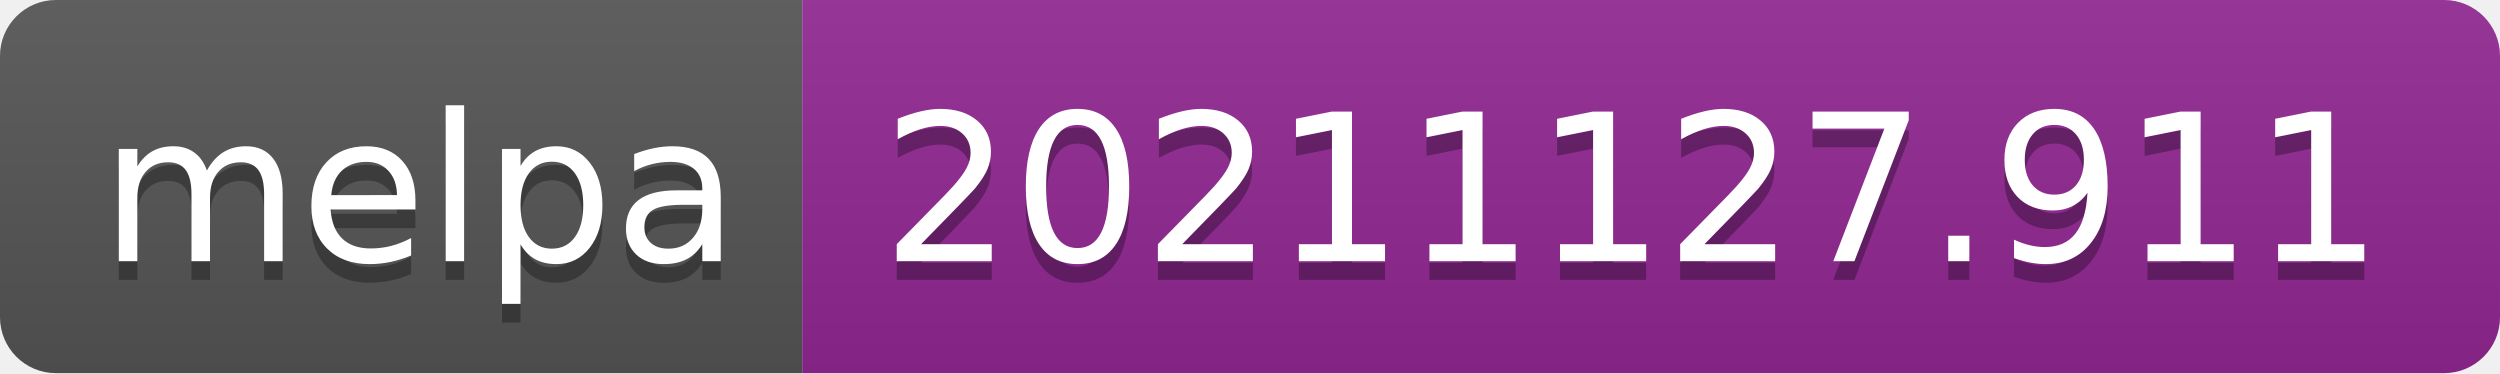
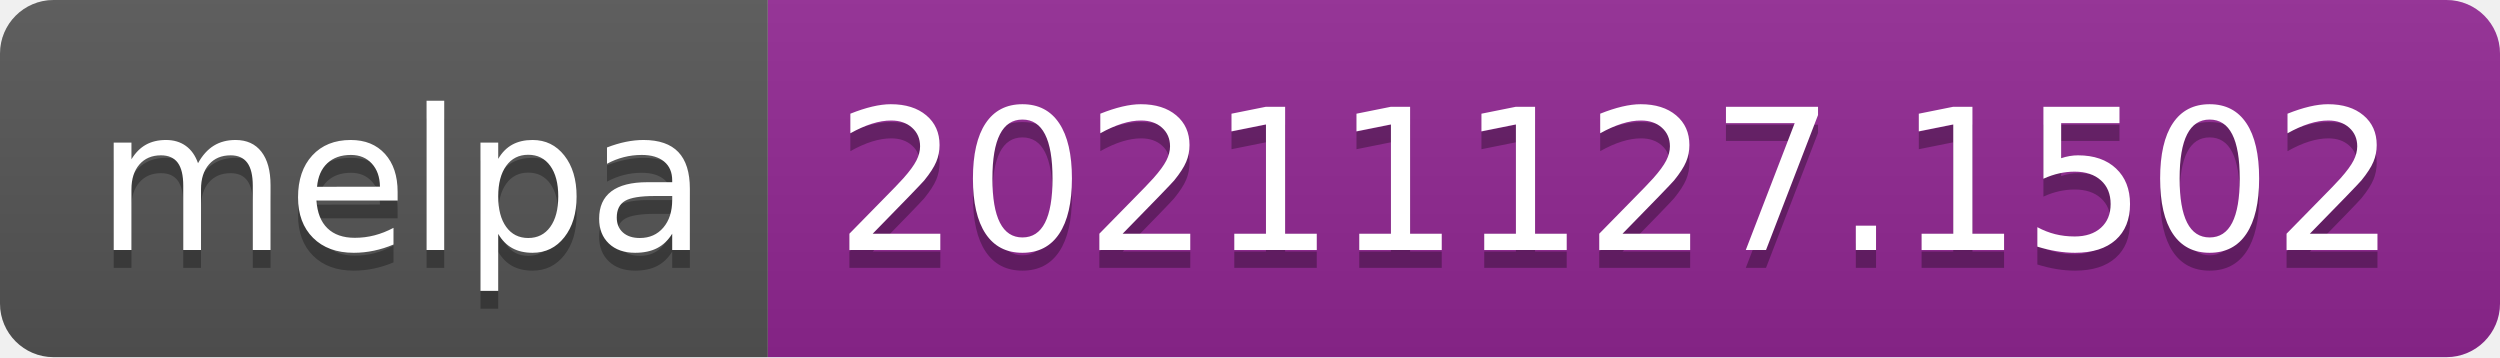
- <svg xmlns="http://www.w3.org/2000/svg" width="134" height="20" role="img" aria-label="melpa: 20211127.911">
+ <svg xmlns="http://www.w3.org/2000/svg" width="140" height="20" role="img" aria-label="melpa: 20211127.1502">
  <linearGradient id="s" x2="0" y2="100%">
    <stop offset="0" stop-color="#bbb" stop-opacity=".1" />
    <stop offset="1" stop-opacity=".1" />
  </linearGradient>
  <clipPath id="r">
-     <rect width="134" height="20" rx="3" fill="#fff" />
+     <rect width="140" height="20" rx="3" fill="#fff" />
  </clipPath>
  <g clip-path="url(#r)">
    <rect width="43" height="20" fill="#555" />
-     <rect x="43" width="91" height="20" fill="#922793" />
-     <rect width="134" height="20" fill="url(#s)" />
+     <rect x="43" width="97" height="20" fill="#922793" />
+     <rect width="140" height="20" fill="url(#s)" />
  </g>
  <g fill="#fff" text-anchor="middle" font-family="Verdana,Geneva,DejaVu Sans,sans-serif" text-rendering="geometricPrecision" font-size="110">
    <text aria-hidden="true" x="225" y="150" fill="#010101" fill-opacity=".3" transform="scale(.1)" textLength="330">melpa</text>
    <text x="225" y="140" transform="scale(.1)" fill="#fff" textLength="330">melpa</text>
-     <text aria-hidden="true" x="875" y="150" fill="#010101" fill-opacity=".3" transform="scale(.1)" textLength="810">20211127.911</text>
-     <text x="875" y="140" transform="scale(.1)" fill="#fff" textLength="810">20211127.911</text>
+     <text aria-hidden="true" x="905" y="150" fill="#010101" fill-opacity=".3" transform="scale(.1)" textLength="870">20211127.1502</text>
+     <text x="905" y="140" transform="scale(.1)" fill="#fff" textLength="870">20211127.1502</text>
  </g>
</svg>
